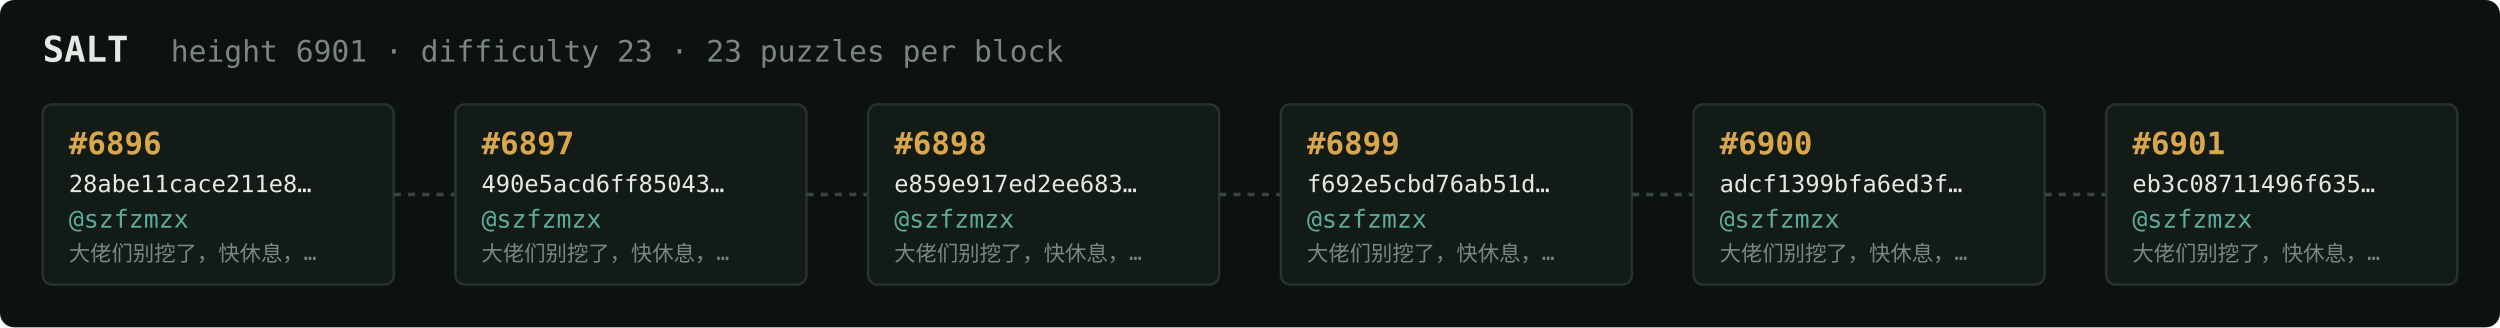
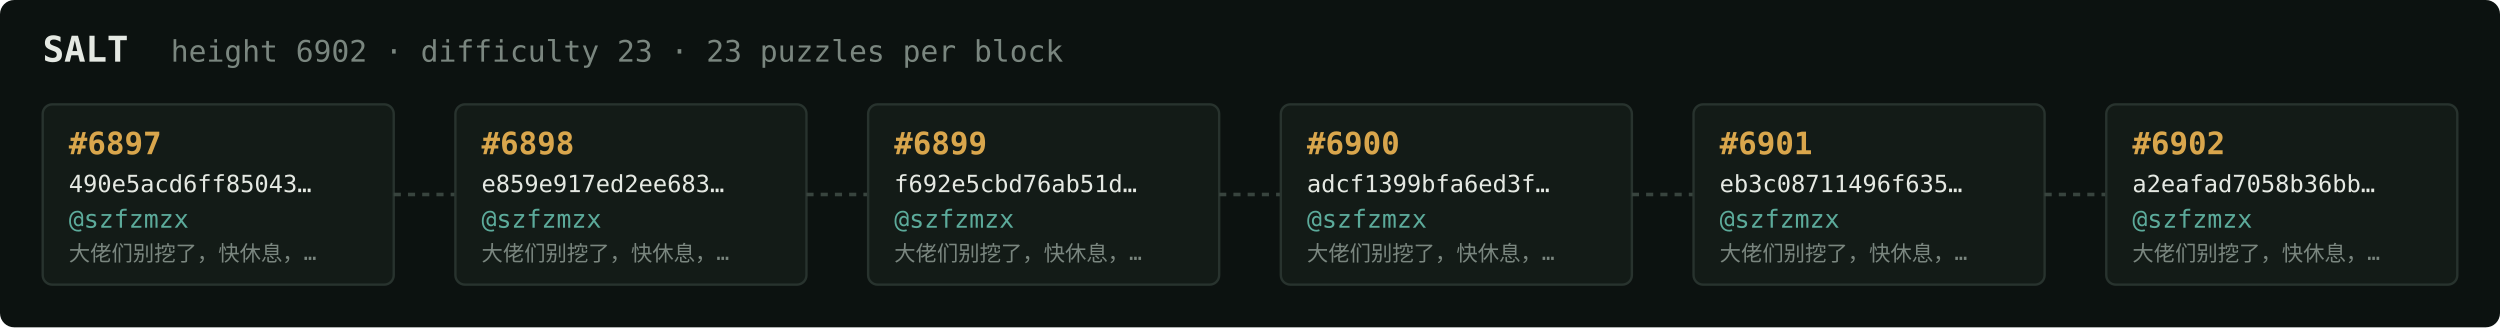
<svg xmlns="http://www.w3.org/2000/svg" width="1054" height="138" viewBox="0 0 1054 138" font-family="ui-monospace,SFMono-Regular,Menlo,monospace">
  <rect fill="#0c1210" width="1054" height="138" rx="6" />
  <text x="18" y="26" fill="#e5e9e3" font-size="15" font-weight="700">SALT</text>
-   <text x="72" y="26" fill="#7a867f" font-size="12.5">height 6901 · difficulty 23 · 23 puzzles per block</text>
+   <text x="72" y="26" fill="#7a867f" font-size="12.5">height 6902 · difficulty 23 · 23 puzzles per block</text>
  <rect x="18" y="44" width="148" height="76" rx="4" fill="#131b17" stroke="#28332e" stroke-width="1" />
-   <text x="29" y="65" fill="#d9a64c" font-size="13" font-weight="700">#6896</text>
-   <text x="29" y="81" fill="#e5e9e3" font-size="10">28abe11cace211e8…</text>
+   <text x="29" y="65" fill="#d9a64c" font-size="13" font-weight="700">#6897</text>
+   <text x="29" y="81" fill="#e5e9e3" font-size="10">490e5acd6ff85043…</text>
  <text x="29" y="96" fill="#5cab9b" font-size="10.5">@szfzmzx</text>
  <text x="29" y="110" fill="#7a867f" font-size="9">大佬们别挖了，快休息，…</text>
  <line x1="166" y1="82.0" x2="192" y2="82.0" stroke="#38443e" stroke-width="1.5" stroke-dasharray="3 3" />
  <rect x="192" y="44" width="148" height="76" rx="4" fill="#131b17" stroke="#28332e" stroke-width="1" />
-   <text x="203" y="65" fill="#d9a64c" font-size="13" font-weight="700">#6897</text>
-   <text x="203" y="81" fill="#e5e9e3" font-size="10">490e5acd6ff85043…</text>
+   <text x="203" y="65" fill="#d9a64c" font-size="13" font-weight="700">#6898</text>
+   <text x="203" y="81" fill="#e5e9e3" font-size="10">e859e917ed2ee683…</text>
  <text x="203" y="96" fill="#5cab9b" font-size="10.5">@szfzmzx</text>
  <text x="203" y="110" fill="#7a867f" font-size="9">大佬们别挖了，快休息，…</text>
  <line x1="340" y1="82.0" x2="366" y2="82.0" stroke="#38443e" stroke-width="1.5" stroke-dasharray="3 3" />
  <rect x="366" y="44" width="148" height="76" rx="4" fill="#131b17" stroke="#28332e" stroke-width="1" />
-   <text x="377" y="65" fill="#d9a64c" font-size="13" font-weight="700">#6898</text>
-   <text x="377" y="81" fill="#e5e9e3" font-size="10">e859e917ed2ee683…</text>
+   <text x="377" y="65" fill="#d9a64c" font-size="13" font-weight="700">#6899</text>
+   <text x="377" y="81" fill="#e5e9e3" font-size="10">f692e5cbd76ab51d…</text>
  <text x="377" y="96" fill="#5cab9b" font-size="10.5">@szfzmzx</text>
  <text x="377" y="110" fill="#7a867f" font-size="9">大佬们别挖了，快休息，…</text>
  <line x1="514" y1="82.0" x2="540" y2="82.0" stroke="#38443e" stroke-width="1.5" stroke-dasharray="3 3" />
  <rect x="540" y="44" width="148" height="76" rx="4" fill="#131b17" stroke="#28332e" stroke-width="1" />
-   <text x="551" y="65" fill="#d9a64c" font-size="13" font-weight="700">#6899</text>
-   <text x="551" y="81" fill="#e5e9e3" font-size="10">f692e5cbd76ab51d…</text>
+   <text x="551" y="65" fill="#d9a64c" font-size="13" font-weight="700">#6900</text>
+   <text x="551" y="81" fill="#e5e9e3" font-size="10">adcf1399bfa6ed3f…</text>
  <text x="551" y="96" fill="#5cab9b" font-size="10.5">@szfzmzx</text>
  <text x="551" y="110" fill="#7a867f" font-size="9">大佬们别挖了，快休息，…</text>
  <line x1="688" y1="82.0" x2="714" y2="82.0" stroke="#38443e" stroke-width="1.5" stroke-dasharray="3 3" />
  <rect x="714" y="44" width="148" height="76" rx="4" fill="#131b17" stroke="#28332e" stroke-width="1" />
-   <text x="725" y="65" fill="#d9a64c" font-size="13" font-weight="700">#6900</text>
-   <text x="725" y="81" fill="#e5e9e3" font-size="10">adcf1399bfa6ed3f…</text>
+   <text x="725" y="65" fill="#d9a64c" font-size="13" font-weight="700">#6901</text>
+   <text x="725" y="81" fill="#e5e9e3" font-size="10">eb3c08711496f635…</text>
  <text x="725" y="96" fill="#5cab9b" font-size="10.5">@szfzmzx</text>
  <text x="725" y="110" fill="#7a867f" font-size="9">大佬们别挖了，快休息，…</text>
  <line x1="862" y1="82.0" x2="888" y2="82.0" stroke="#38443e" stroke-width="1.5" stroke-dasharray="3 3" />
  <rect x="888" y="44" width="148" height="76" rx="4" fill="#131b17" stroke="#28332e" stroke-width="1" />
-   <text x="899" y="65" fill="#d9a64c" font-size="13" font-weight="700">#6901</text>
-   <text x="899" y="81" fill="#e5e9e3" font-size="10">eb3c08711496f635…</text>
+   <text x="899" y="65" fill="#d9a64c" font-size="13" font-weight="700">#6902</text>
+   <text x="899" y="81" fill="#e5e9e3" font-size="10">a2eafad7058b36bb…</text>
  <text x="899" y="96" fill="#5cab9b" font-size="10.5">@szfzmzx</text>
  <text x="899" y="110" fill="#7a867f" font-size="9">大佬们别挖了，快休息，…</text>
</svg>
